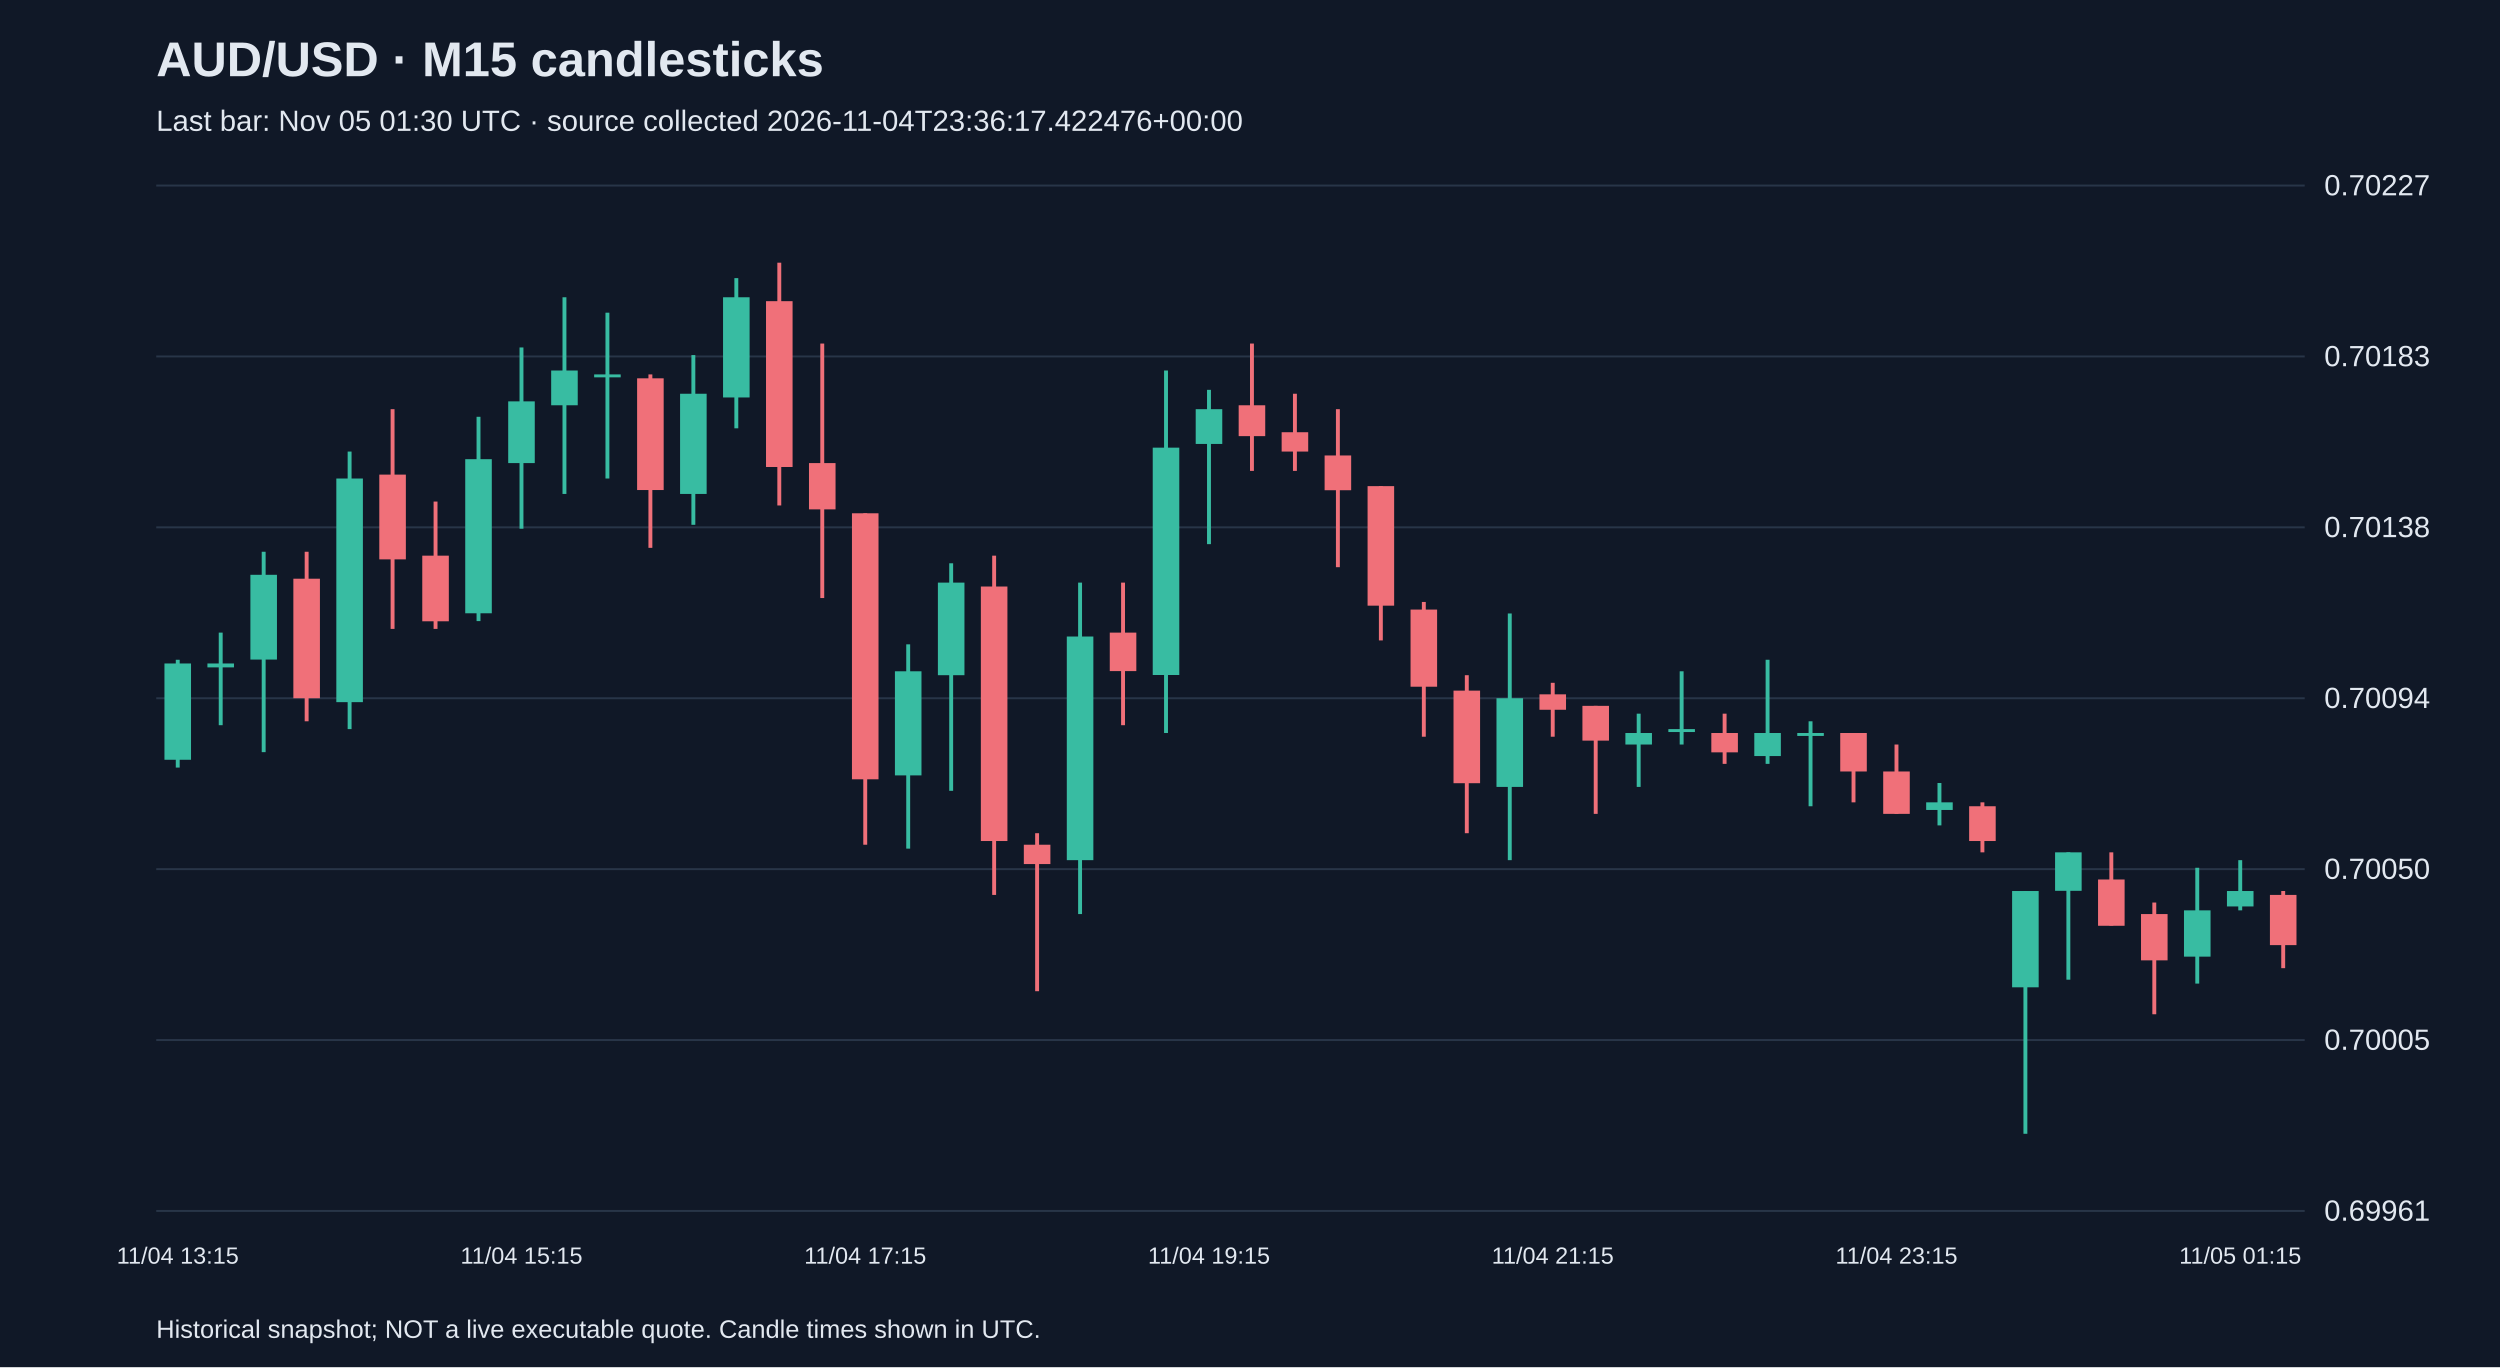
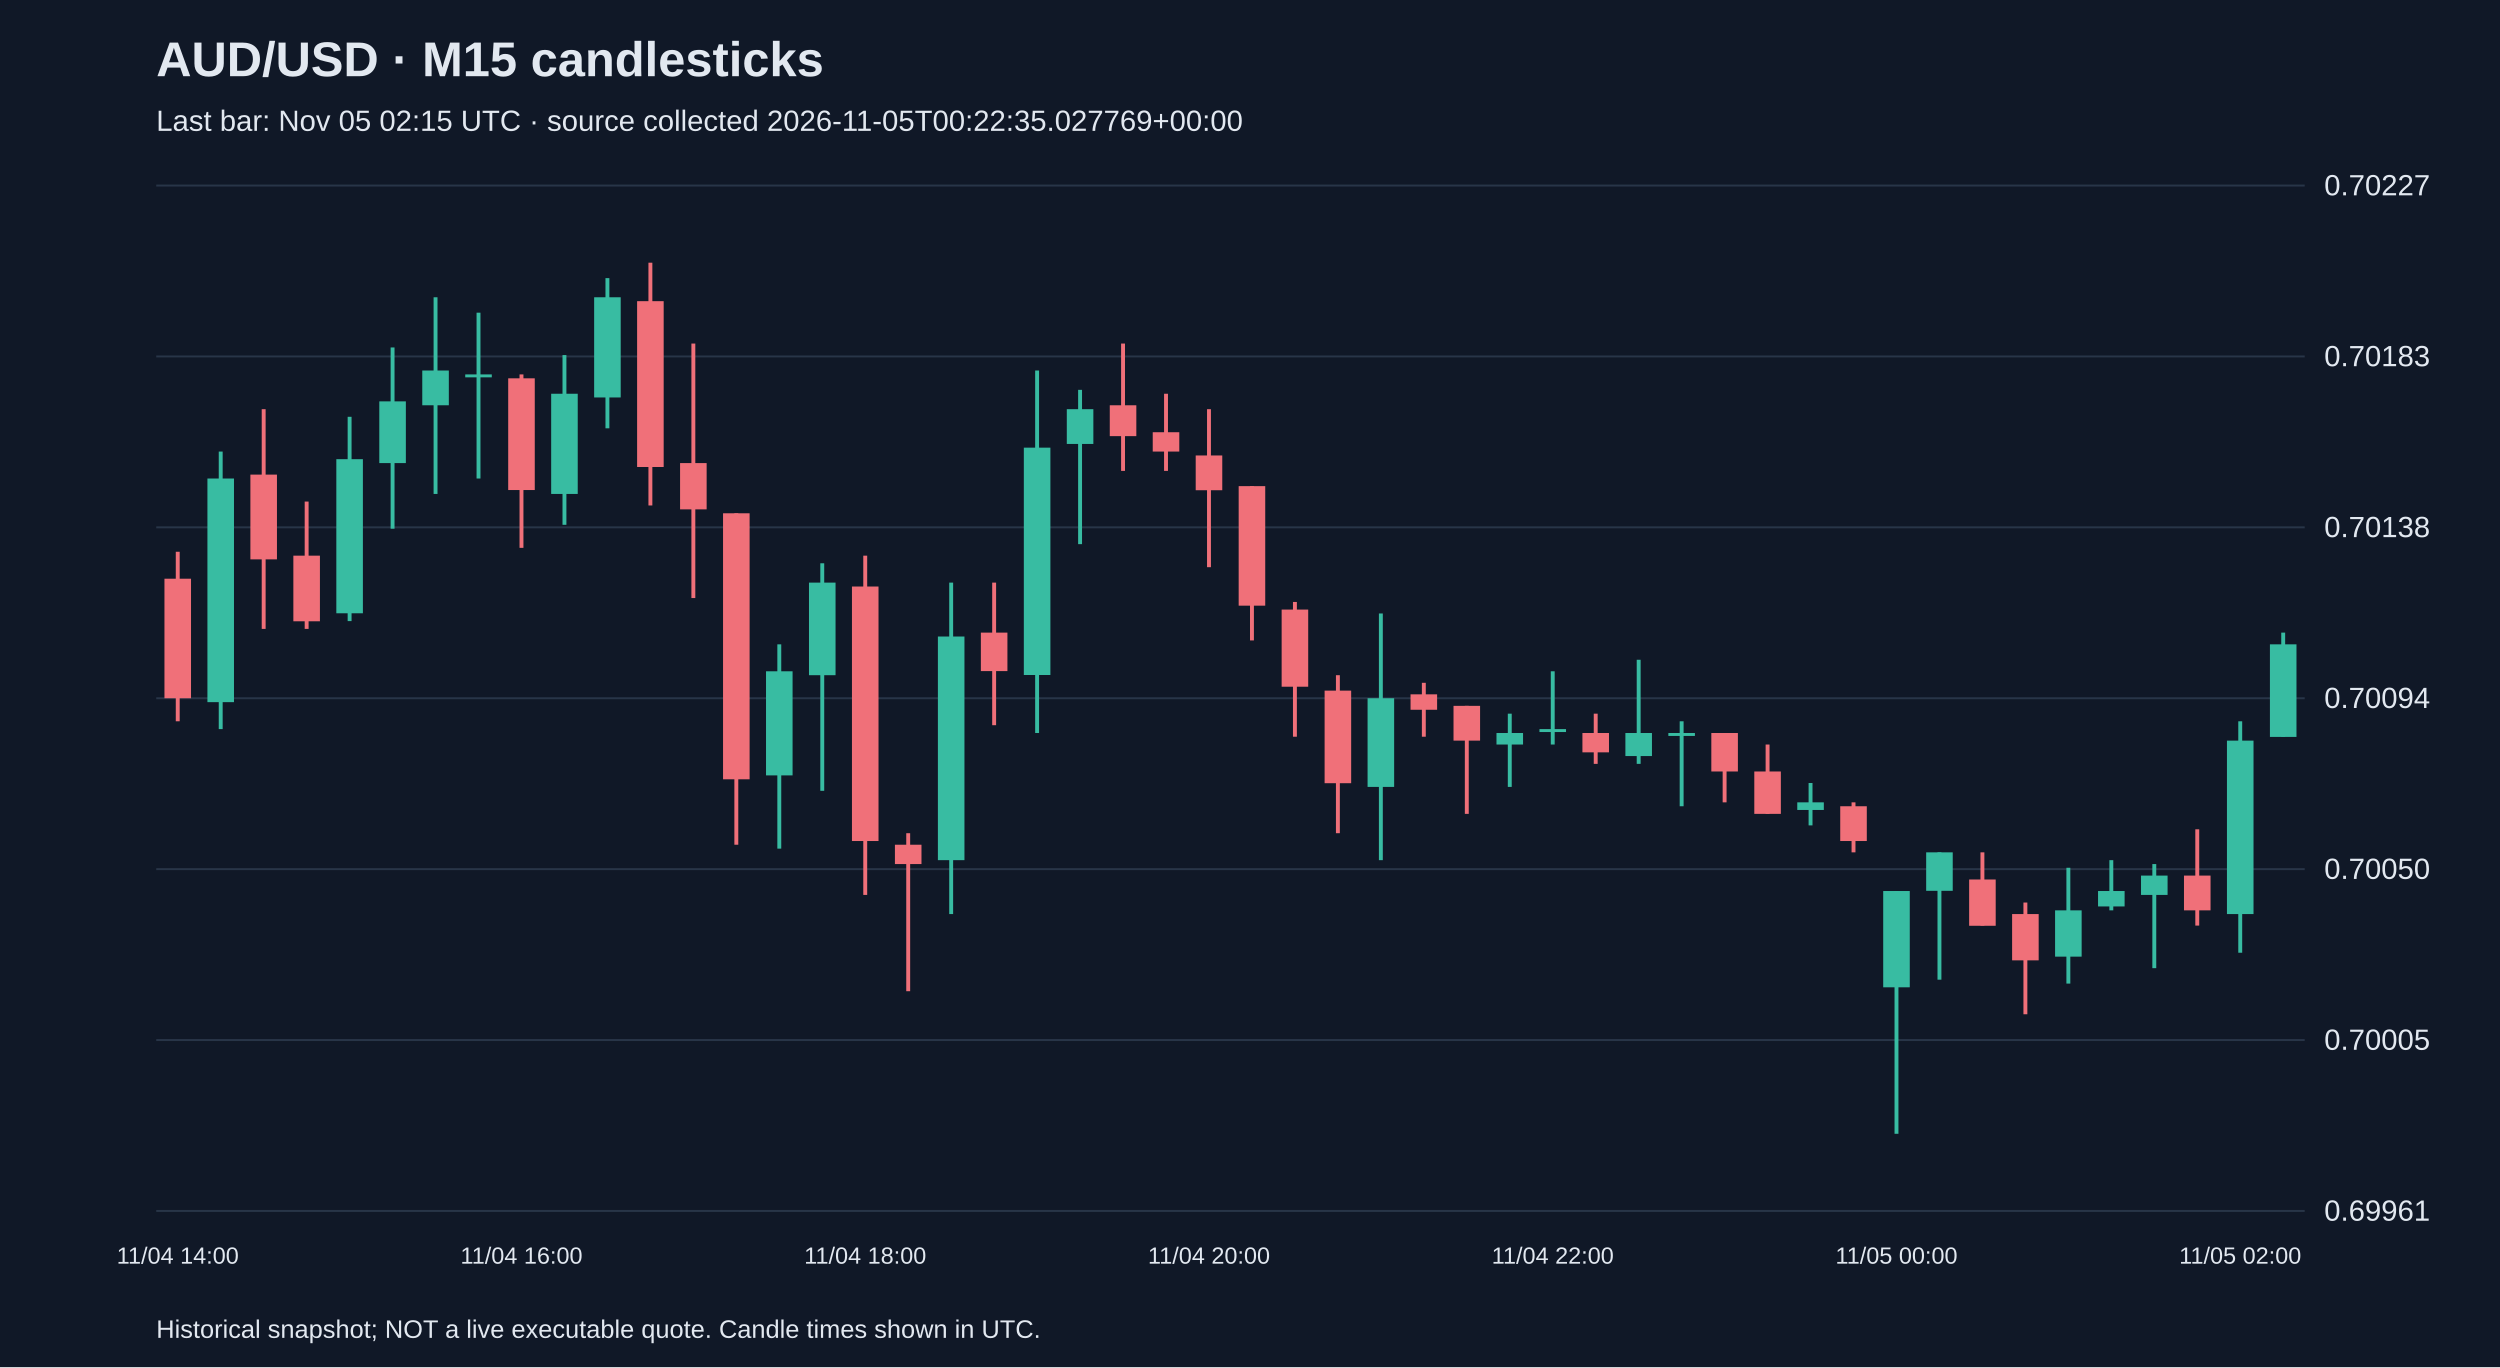
<svg xmlns="http://www.w3.org/2000/svg" viewBox="0 0 1280 700">
  <rect width="100%" height="100%" fill="#101827" />
  <style>text{font-family:Arial,sans-serif;fill:#e2e8f0}</style>
  <text x="80" y="39" font-size="25" font-weight="bold">AUD/USD · M15 candlesticks</text>
-   <text x="80" y="67" font-size="15" fill="#a6b1c5">Last bar: Nov 05 01:30 UTC · source collected 2026-11-04T23:36:17.422476+00:00</text>
+   <text x="80" y="67" font-size="15" fill="#a6b1c5">Last bar: Nov 05 02:15 UTC · source collected 2026-11-05T00:22:35.027769+00:00</text>
  <line x1="80" y1="620.0" x2="1180" y2="620.0" stroke="#283548" />
  <text x="1190" y="625.0" font-size="15">0.69961</text>
  <line x1="80" y1="532.5" x2="1180" y2="532.5" stroke="#283548" />
  <text x="1190" y="537.5" font-size="15">0.70005</text>
  <line x1="80" y1="445.0" x2="1180" y2="445.0" stroke="#283548" />
  <text x="1190" y="450.0" font-size="15">0.70050</text>
  <line x1="80" y1="357.5" x2="1180" y2="357.5" stroke="#283548" />
  <text x="1190" y="362.5" font-size="15">0.70094</text>
  <line x1="80" y1="270.0" x2="1180" y2="270.0" stroke="#283548" />
  <text x="1190" y="275.0" font-size="15">0.70138</text>
  <line x1="80" y1="182.5" x2="1180" y2="182.5" stroke="#283548" />
  <text x="1190" y="187.5" font-size="15">0.70183</text>
  <line x1="80" y1="95.0" x2="1180" y2="95.0" stroke="#283548" />
  <text x="1190" y="100.0" font-size="15">0.70227</text>
-   <line x1="91.0" y1="337.8" x2="91.0" y2="393.0" stroke="#38bca2" stroke-width="2" />
-   <rect x="84.2" y="339.7" width="13.6" height="49.3" fill="#38bca2" />
-   <text x="91.0" y="647" text-anchor="middle" font-size="12">11/04 13:15</text>
-   <line x1="113.0" y1="323.9" x2="113.0" y2="371.3" stroke="#38bca2" stroke-width="2" />
-   <rect x="106.2" y="339.7" width="13.6" height="2.0" fill="#38bca2" />
-   <line x1="135.0" y1="282.5" x2="135.0" y2="385.1" stroke="#38bca2" stroke-width="2" />
-   <rect x="128.2" y="294.3" width="13.6" height="43.4" fill="#38bca2" />
-   <line x1="157.0" y1="282.5" x2="157.0" y2="369.3" stroke="#f07079" stroke-width="2" />
-   <rect x="150.2" y="296.3" width="13.6" height="61.2" fill="#f07079" />
-   <line x1="179.0" y1="231.2" x2="179.0" y2="373.3" stroke="#38bca2" stroke-width="2" />
-   <rect x="172.2" y="245.0" width="13.6" height="114.5" fill="#38bca2" />
-   <line x1="201.0" y1="209.5" x2="201.0" y2="322.0" stroke="#f07079" stroke-width="2" />
-   <rect x="194.2" y="243.0" width="13.6" height="43.4" fill="#f07079" />
-   <line x1="223.0" y1="256.8" x2="223.0" y2="322.0" stroke="#f07079" stroke-width="2" />
-   <rect x="216.2" y="284.5" width="13.6" height="33.6" fill="#f07079" />
-   <line x1="245.0" y1="213.4" x2="245.0" y2="318.0" stroke="#38bca2" stroke-width="2" />
-   <rect x="238.2" y="235.1" width="13.6" height="78.9" fill="#38bca2" />
-   <line x1="267.0" y1="177.9" x2="267.0" y2="270.7" stroke="#38bca2" stroke-width="2" />
-   <rect x="260.2" y="205.5" width="13.6" height="31.6" fill="#38bca2" />
-   <text x="267.0" y="647" text-anchor="middle" font-size="12">11/04 15:15</text>
-   <line x1="289.0" y1="152.2" x2="289.0" y2="252.9" stroke="#38bca2" stroke-width="2" />
-   <rect x="282.2" y="189.7" width="13.6" height="17.8" fill="#38bca2" />
-   <line x1="311.0" y1="160.1" x2="311.0" y2="245.0" stroke="#38bca2" stroke-width="2" />
-   <rect x="304.2" y="191.7" width="13.6" height="1.5" fill="#38bca2" />
-   <line x1="333.0" y1="191.7" x2="333.0" y2="280.5" stroke="#f07079" stroke-width="2" />
-   <rect x="326.2" y="193.7" width="13.6" height="57.2" fill="#f07079" />
-   <line x1="355.0" y1="181.8" x2="355.0" y2="268.7" stroke="#38bca2" stroke-width="2" />
-   <rect x="348.2" y="201.6" width="13.6" height="51.3" fill="#38bca2" />
-   <line x1="377.0" y1="142.4" x2="377.0" y2="219.3" stroke="#38bca2" stroke-width="2" />
-   <rect x="370.2" y="152.2" width="13.6" height="51.3" fill="#38bca2" />
-   <line x1="399.0" y1="134.5" x2="399.0" y2="258.8" stroke="#f07079" stroke-width="2" />
-   <rect x="392.2" y="154.2" width="13.6" height="84.9" fill="#f07079" />
-   <line x1="421.0" y1="175.9" x2="421.0" y2="306.2" stroke="#f07079" stroke-width="2" />
-   <rect x="414.2" y="237.1" width="13.6" height="23.7" fill="#f07079" />
-   <line x1="443.0" y1="262.8" x2="443.0" y2="432.5" stroke="#f07079" stroke-width="2" />
-   <rect x="436.2" y="262.8" width="13.6" height="136.2" fill="#f07079" />
-   <text x="443.0" y="647" text-anchor="middle" font-size="12">11/04 17:15</text>
-   <line x1="465.0" y1="329.9" x2="465.0" y2="434.5" stroke="#38bca2" stroke-width="2" />
-   <rect x="458.2" y="343.7" width="13.6" height="53.3" fill="#38bca2" />
-   <line x1="487.0" y1="288.4" x2="487.0" y2="404.9" stroke="#38bca2" stroke-width="2" />
-   <rect x="480.2" y="298.3" width="13.6" height="47.4" fill="#38bca2" />
-   <line x1="509.0" y1="284.5" x2="509.0" y2="458.2" stroke="#f07079" stroke-width="2" />
-   <rect x="502.2" y="300.3" width="13.6" height="130.3" fill="#f07079" />
-   <line x1="531.0" y1="426.6" x2="531.0" y2="507.5" stroke="#f07079" stroke-width="2" />
-   <rect x="524.2" y="432.5" width="13.6" height="9.9" fill="#f07079" />
-   <line x1="553.0" y1="298.3" x2="553.0" y2="468.0" stroke="#38bca2" stroke-width="2" />
-   <rect x="546.2" y="325.9" width="13.6" height="114.5" fill="#38bca2" />
-   <line x1="575.0" y1="298.3" x2="575.0" y2="371.3" stroke="#f07079" stroke-width="2" />
-   <rect x="568.2" y="323.9" width="13.6" height="19.7" fill="#f07079" />
-   <line x1="597.0" y1="189.7" x2="597.0" y2="375.3" stroke="#38bca2" stroke-width="2" />
-   <rect x="590.2" y="229.2" width="13.6" height="116.4" fill="#38bca2" />
-   <line x1="619.0" y1="199.6" x2="619.0" y2="278.6" stroke="#38bca2" stroke-width="2" />
-   <rect x="612.2" y="209.5" width="13.6" height="17.8" fill="#38bca2" />
-   <text x="619.0" y="647" text-anchor="middle" font-size="12">11/04 19:15</text>
-   <line x1="641.0" y1="175.9" x2="641.0" y2="241.1" stroke="#f07079" stroke-width="2" />
-   <rect x="634.2" y="207.5" width="13.6" height="15.8" fill="#f07079" />
-   <line x1="663.0" y1="201.6" x2="663.0" y2="241.1" stroke="#f07079" stroke-width="2" />
-   <rect x="656.2" y="221.3" width="13.6" height="9.9" fill="#f07079" />
-   <line x1="685.0" y1="209.5" x2="685.0" y2="290.4" stroke="#f07079" stroke-width="2" />
-   <rect x="678.2" y="233.2" width="13.6" height="17.8" fill="#f07079" />
-   <line x1="707.0" y1="248.9" x2="707.0" y2="327.9" stroke="#f07079" stroke-width="2" />
-   <rect x="700.2" y="248.9" width="13.6" height="61.2" fill="#f07079" />
-   <line x1="729.0" y1="308.2" x2="729.0" y2="377.2" stroke="#f07079" stroke-width="2" />
-   <rect x="722.2" y="312.1" width="13.6" height="39.5" fill="#f07079" />
-   <line x1="751.0" y1="345.7" x2="751.0" y2="426.6" stroke="#f07079" stroke-width="2" />
-   <rect x="744.2" y="353.6" width="13.6" height="47.4" fill="#f07079" />
-   <line x1="773.0" y1="314.1" x2="773.0" y2="440.4" stroke="#38bca2" stroke-width="2" />
-   <rect x="766.2" y="357.5" width="13.6" height="45.4" fill="#38bca2" />
-   <line x1="795.0" y1="349.6" x2="795.0" y2="377.2" stroke="#f07079" stroke-width="2" />
-   <rect x="788.2" y="355.5" width="13.6" height="7.9" fill="#f07079" />
-   <text x="795.0" y="647" text-anchor="middle" font-size="12">11/04 21:15</text>
-   <line x1="817.0" y1="361.4" x2="817.0" y2="416.7" stroke="#f07079" stroke-width="2" />
-   <rect x="810.2" y="361.4" width="13.6" height="17.8" fill="#f07079" />
-   <line x1="839.0" y1="365.4" x2="839.0" y2="402.9" stroke="#38bca2" stroke-width="2" />
-   <rect x="832.2" y="375.3" width="13.6" height="5.9" fill="#38bca2" />
-   <line x1="861.0" y1="343.7" x2="861.0" y2="381.2" stroke="#38bca2" stroke-width="2" />
-   <rect x="854.2" y="373.3" width="13.6" height="1.5" fill="#38bca2" />
-   <line x1="883.0" y1="365.4" x2="883.0" y2="391.1" stroke="#f07079" stroke-width="2" />
-   <rect x="876.2" y="375.3" width="13.6" height="9.9" fill="#f07079" />
-   <line x1="905.0" y1="337.8" x2="905.0" y2="391.1" stroke="#38bca2" stroke-width="2" />
-   <rect x="898.2" y="375.3" width="13.6" height="11.8" fill="#38bca2" />
-   <line x1="927.0" y1="369.3" x2="927.0" y2="412.8" stroke="#38bca2" stroke-width="2" />
-   <rect x="920.2" y="375.3" width="13.6" height="1.5" fill="#38bca2" />
-   <line x1="949.0" y1="375.3" x2="949.0" y2="410.8" stroke="#f07079" stroke-width="2" />
-   <rect x="942.2" y="375.3" width="13.6" height="19.7" fill="#f07079" />
-   <line x1="971.0" y1="381.2" x2="971.0" y2="416.7" stroke="#f07079" stroke-width="2" />
-   <rect x="964.2" y="395.0" width="13.6" height="21.7" fill="#f07079" />
-   <text x="971.0" y="647" text-anchor="middle" font-size="12">11/04 23:15</text>
-   <line x1="993.0" y1="400.9" x2="993.0" y2="422.6" stroke="#38bca2" stroke-width="2" />
-   <rect x="986.2" y="410.8" width="13.6" height="3.9" fill="#38bca2" />
-   <line x1="1015.0" y1="410.8" x2="1015.0" y2="436.4" stroke="#f07079" stroke-width="2" />
-   <rect x="1008.2" y="412.8" width="13.6" height="17.8" fill="#f07079" />
-   <line x1="1037.0" y1="456.2" x2="1037.0" y2="580.5" stroke="#38bca2" stroke-width="2" />
-   <rect x="1030.2" y="456.2" width="13.6" height="49.3" fill="#38bca2" />
-   <line x1="1059.0" y1="436.4" x2="1059.0" y2="501.6" stroke="#38bca2" stroke-width="2" />
-   <rect x="1052.2" y="436.4" width="13.6" height="19.7" fill="#38bca2" />
-   <line x1="1081.0" y1="436.4" x2="1081.0" y2="473.9" stroke="#f07079" stroke-width="2" />
-   <rect x="1074.2" y="450.3" width="13.6" height="23.7" fill="#f07079" />
-   <line x1="1103.0" y1="462.1" x2="1103.0" y2="519.3" stroke="#f07079" stroke-width="2" />
-   <rect x="1096.2" y="468.0" width="13.6" height="23.7" fill="#f07079" />
-   <line x1="1125.0" y1="444.3" x2="1125.0" y2="503.6" stroke="#38bca2" stroke-width="2" />
-   <rect x="1118.2" y="466.1" width="13.6" height="23.7" fill="#38bca2" />
-   <line x1="1147.0" y1="440.4" x2="1147.0" y2="466.1" stroke="#38bca2" stroke-width="2" />
-   <rect x="1140.2" y="456.2" width="13.6" height="7.9" fill="#38bca2" />
-   <text x="1147.0" y="647" text-anchor="middle" font-size="12">11/05 01:15</text>
-   <line x1="1169.0" y1="456.2" x2="1169.0" y2="495.7" stroke="#f07079" stroke-width="2" />
-   <rect x="1162.2" y="458.2" width="13.6" height="25.7" fill="#f07079" />
+   <line x1="91.0" y1="282.5" x2="91.0" y2="369.3" stroke="#f07079" stroke-width="2" />
+   <rect x="84.2" y="296.3" width="13.6" height="61.2" fill="#f07079" />
+   <text x="91.0" y="647" text-anchor="middle" font-size="12">11/04 14:00</text>
+   <line x1="113.0" y1="231.2" x2="113.0" y2="373.3" stroke="#38bca2" stroke-width="2" />
+   <rect x="106.2" y="245.0" width="13.6" height="114.5" fill="#38bca2" />
+   <line x1="135.0" y1="209.5" x2="135.0" y2="322.0" stroke="#f07079" stroke-width="2" />
+   <rect x="128.2" y="243.0" width="13.6" height="43.4" fill="#f07079" />
+   <line x1="157.0" y1="256.8" x2="157.0" y2="322.0" stroke="#f07079" stroke-width="2" />
+   <rect x="150.2" y="284.5" width="13.6" height="33.6" fill="#f07079" />
+   <line x1="179.0" y1="213.4" x2="179.0" y2="318.0" stroke="#38bca2" stroke-width="2" />
+   <rect x="172.2" y="235.1" width="13.6" height="78.9" fill="#38bca2" />
+   <line x1="201.0" y1="177.9" x2="201.0" y2="270.7" stroke="#38bca2" stroke-width="2" />
+   <rect x="194.2" y="205.5" width="13.6" height="31.6" fill="#38bca2" />
+   <line x1="223.0" y1="152.2" x2="223.0" y2="252.9" stroke="#38bca2" stroke-width="2" />
+   <rect x="216.2" y="189.7" width="13.6" height="17.8" fill="#38bca2" />
+   <line x1="245.0" y1="160.1" x2="245.0" y2="245.0" stroke="#38bca2" stroke-width="2" />
+   <rect x="238.2" y="191.7" width="13.6" height="1.5" fill="#38bca2" />
+   <line x1="267.0" y1="191.7" x2="267.0" y2="280.5" stroke="#f07079" stroke-width="2" />
+   <rect x="260.2" y="193.7" width="13.6" height="57.2" fill="#f07079" />
+   <text x="267.0" y="647" text-anchor="middle" font-size="12">11/04 16:00</text>
+   <line x1="289.0" y1="181.8" x2="289.0" y2="268.7" stroke="#38bca2" stroke-width="2" />
+   <rect x="282.2" y="201.6" width="13.6" height="51.3" fill="#38bca2" />
+   <line x1="311.0" y1="142.4" x2="311.0" y2="219.3" stroke="#38bca2" stroke-width="2" />
+   <rect x="304.2" y="152.2" width="13.6" height="51.3" fill="#38bca2" />
+   <line x1="333.0" y1="134.5" x2="333.0" y2="258.8" stroke="#f07079" stroke-width="2" />
+   <rect x="326.2" y="154.2" width="13.6" height="84.9" fill="#f07079" />
+   <line x1="355.0" y1="175.9" x2="355.0" y2="306.2" stroke="#f07079" stroke-width="2" />
+   <rect x="348.2" y="237.1" width="13.6" height="23.7" fill="#f07079" />
+   <line x1="377.0" y1="262.8" x2="377.0" y2="432.5" stroke="#f07079" stroke-width="2" />
+   <rect x="370.2" y="262.8" width="13.6" height="136.2" fill="#f07079" />
+   <line x1="399.0" y1="329.9" x2="399.0" y2="434.5" stroke="#38bca2" stroke-width="2" />
+   <rect x="392.2" y="343.7" width="13.6" height="53.3" fill="#38bca2" />
+   <line x1="421.0" y1="288.4" x2="421.0" y2="404.9" stroke="#38bca2" stroke-width="2" />
+   <rect x="414.2" y="298.3" width="13.6" height="47.4" fill="#38bca2" />
+   <line x1="443.0" y1="284.5" x2="443.0" y2="458.2" stroke="#f07079" stroke-width="2" />
+   <rect x="436.2" y="300.3" width="13.6" height="130.3" fill="#f07079" />
+   <text x="443.0" y="647" text-anchor="middle" font-size="12">11/04 18:00</text>
+   <line x1="465.0" y1="426.6" x2="465.0" y2="507.5" stroke="#f07079" stroke-width="2" />
+   <rect x="458.2" y="432.5" width="13.6" height="9.9" fill="#f07079" />
+   <line x1="487.0" y1="298.3" x2="487.0" y2="468.0" stroke="#38bca2" stroke-width="2" />
+   <rect x="480.2" y="325.9" width="13.6" height="114.5" fill="#38bca2" />
+   <line x1="509.0" y1="298.3" x2="509.0" y2="371.3" stroke="#f07079" stroke-width="2" />
+   <rect x="502.2" y="323.9" width="13.6" height="19.7" fill="#f07079" />
+   <line x1="531.0" y1="189.7" x2="531.0" y2="375.3" stroke="#38bca2" stroke-width="2" />
+   <rect x="524.2" y="229.2" width="13.6" height="116.4" fill="#38bca2" />
+   <line x1="553.0" y1="199.6" x2="553.0" y2="278.6" stroke="#38bca2" stroke-width="2" />
+   <rect x="546.2" y="209.5" width="13.6" height="17.8" fill="#38bca2" />
+   <line x1="575.0" y1="175.9" x2="575.0" y2="241.1" stroke="#f07079" stroke-width="2" />
+   <rect x="568.2" y="207.5" width="13.6" height="15.8" fill="#f07079" />
+   <line x1="597.0" y1="201.6" x2="597.0" y2="241.1" stroke="#f07079" stroke-width="2" />
+   <rect x="590.2" y="221.3" width="13.6" height="9.9" fill="#f07079" />
+   <line x1="619.0" y1="209.5" x2="619.0" y2="290.4" stroke="#f07079" stroke-width="2" />
+   <rect x="612.2" y="233.2" width="13.6" height="17.8" fill="#f07079" />
+   <text x="619.0" y="647" text-anchor="middle" font-size="12">11/04 20:00</text>
+   <line x1="641.0" y1="248.9" x2="641.0" y2="327.9" stroke="#f07079" stroke-width="2" />
+   <rect x="634.2" y="248.9" width="13.6" height="61.2" fill="#f07079" />
+   <line x1="663.0" y1="308.2" x2="663.0" y2="377.2" stroke="#f07079" stroke-width="2" />
+   <rect x="656.2" y="312.1" width="13.6" height="39.5" fill="#f07079" />
+   <line x1="685.0" y1="345.7" x2="685.0" y2="426.6" stroke="#f07079" stroke-width="2" />
+   <rect x="678.2" y="353.6" width="13.6" height="47.4" fill="#f07079" />
+   <line x1="707.0" y1="314.1" x2="707.0" y2="440.4" stroke="#38bca2" stroke-width="2" />
+   <rect x="700.2" y="357.5" width="13.6" height="45.4" fill="#38bca2" />
+   <line x1="729.0" y1="349.6" x2="729.0" y2="377.2" stroke="#f07079" stroke-width="2" />
+   <rect x="722.2" y="355.5" width="13.6" height="7.9" fill="#f07079" />
+   <line x1="751.0" y1="361.4" x2="751.0" y2="416.7" stroke="#f07079" stroke-width="2" />
+   <rect x="744.2" y="361.4" width="13.6" height="17.8" fill="#f07079" />
+   <line x1="773.0" y1="365.4" x2="773.0" y2="402.9" stroke="#38bca2" stroke-width="2" />
+   <rect x="766.2" y="375.3" width="13.6" height="5.9" fill="#38bca2" />
+   <line x1="795.0" y1="343.7" x2="795.0" y2="381.2" stroke="#38bca2" stroke-width="2" />
+   <rect x="788.2" y="373.3" width="13.6" height="1.5" fill="#38bca2" />
+   <text x="795.0" y="647" text-anchor="middle" font-size="12">11/04 22:00</text>
+   <line x1="817.0" y1="365.4" x2="817.0" y2="391.1" stroke="#f07079" stroke-width="2" />
+   <rect x="810.2" y="375.3" width="13.6" height="9.9" fill="#f07079" />
+   <line x1="839.0" y1="337.8" x2="839.0" y2="391.1" stroke="#38bca2" stroke-width="2" />
+   <rect x="832.2" y="375.3" width="13.6" height="11.8" fill="#38bca2" />
+   <line x1="861.0" y1="369.3" x2="861.0" y2="412.8" stroke="#38bca2" stroke-width="2" />
+   <rect x="854.2" y="375.3" width="13.6" height="1.5" fill="#38bca2" />
+   <line x1="883.0" y1="375.3" x2="883.0" y2="410.8" stroke="#f07079" stroke-width="2" />
+   <rect x="876.2" y="375.3" width="13.6" height="19.7" fill="#f07079" />
+   <line x1="905.0" y1="381.2" x2="905.0" y2="416.7" stroke="#f07079" stroke-width="2" />
+   <rect x="898.2" y="395.0" width="13.6" height="21.7" fill="#f07079" />
+   <line x1="927.0" y1="400.9" x2="927.0" y2="422.6" stroke="#38bca2" stroke-width="2" />
+   <rect x="920.2" y="410.8" width="13.6" height="3.9" fill="#38bca2" />
+   <line x1="949.0" y1="410.8" x2="949.0" y2="436.4" stroke="#f07079" stroke-width="2" />
+   <rect x="942.2" y="412.8" width="13.6" height="17.8" fill="#f07079" />
+   <line x1="971.0" y1="456.2" x2="971.0" y2="580.5" stroke="#38bca2" stroke-width="2" />
+   <rect x="964.2" y="456.2" width="13.6" height="49.3" fill="#38bca2" />
+   <text x="971.0" y="647" text-anchor="middle" font-size="12">11/05 00:00</text>
+   <line x1="993.0" y1="436.4" x2="993.0" y2="501.6" stroke="#38bca2" stroke-width="2" />
+   <rect x="986.2" y="436.4" width="13.6" height="19.7" fill="#38bca2" />
+   <line x1="1015.0" y1="436.4" x2="1015.0" y2="473.9" stroke="#f07079" stroke-width="2" />
+   <rect x="1008.2" y="450.3" width="13.6" height="23.7" fill="#f07079" />
+   <line x1="1037.0" y1="462.1" x2="1037.0" y2="519.3" stroke="#f07079" stroke-width="2" />
+   <rect x="1030.2" y="468.0" width="13.6" height="23.7" fill="#f07079" />
+   <line x1="1059.0" y1="444.3" x2="1059.0" y2="503.6" stroke="#38bca2" stroke-width="2" />
+   <rect x="1052.2" y="466.1" width="13.6" height="23.7" fill="#38bca2" />
+   <line x1="1081.0" y1="440.4" x2="1081.0" y2="466.1" stroke="#38bca2" stroke-width="2" />
+   <rect x="1074.2" y="456.2" width="13.6" height="7.9" fill="#38bca2" />
+   <line x1="1103.0" y1="442.4" x2="1103.0" y2="495.7" stroke="#38bca2" stroke-width="2" />
+   <rect x="1096.2" y="448.3" width="13.6" height="9.9" fill="#38bca2" />
+   <line x1="1125.0" y1="424.6" x2="1125.0" y2="473.9" stroke="#f07079" stroke-width="2" />
+   <rect x="1118.2" y="448.3" width="13.6" height="17.8" fill="#f07079" />
+   <line x1="1147.0" y1="369.3" x2="1147.0" y2="487.8" stroke="#38bca2" stroke-width="2" />
+   <rect x="1140.2" y="379.2" width="13.6" height="88.8" fill="#38bca2" />
+   <text x="1147.0" y="647" text-anchor="middle" font-size="12">11/05 02:00</text>
+   <line x1="1169.0" y1="323.9" x2="1169.0" y2="377.2" stroke="#38bca2" stroke-width="2" />
+   <rect x="1162.2" y="329.9" width="13.6" height="47.4" fill="#38bca2" />
  <text x="80" y="685" font-size="13">Historical snapshot; NOT a live executable quote. Candle times shown in UTC.</text>
</svg>
